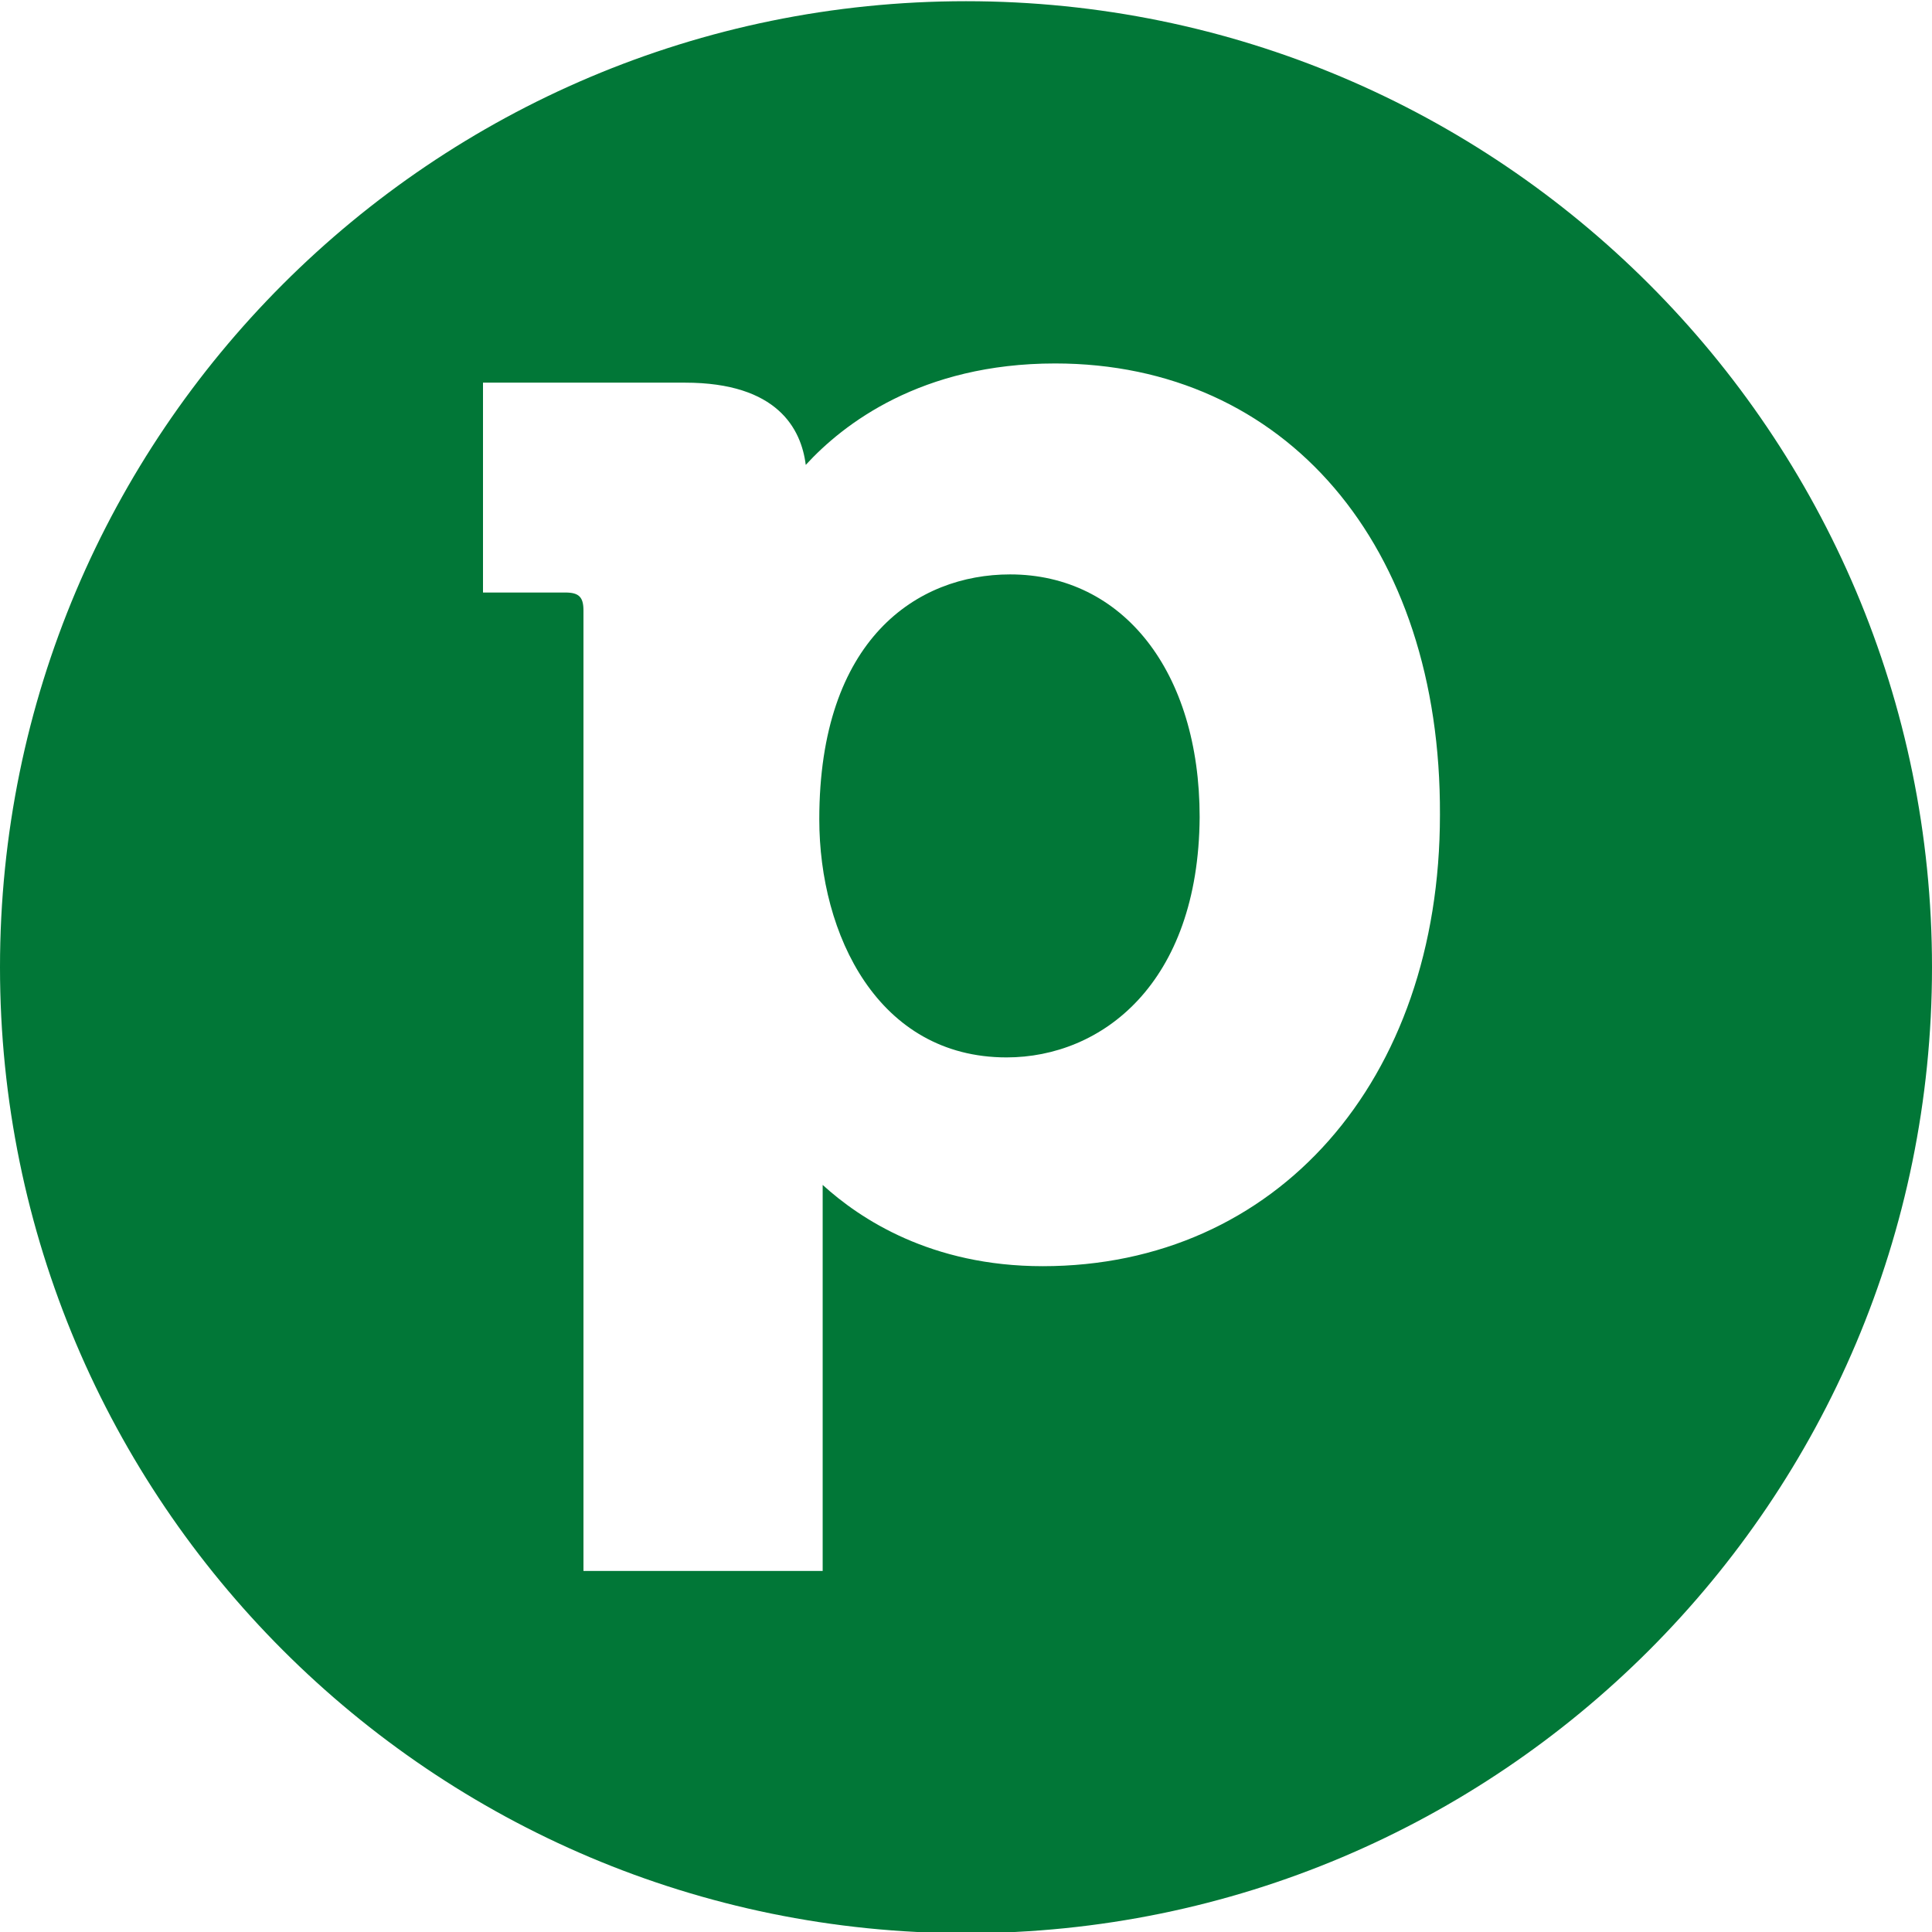
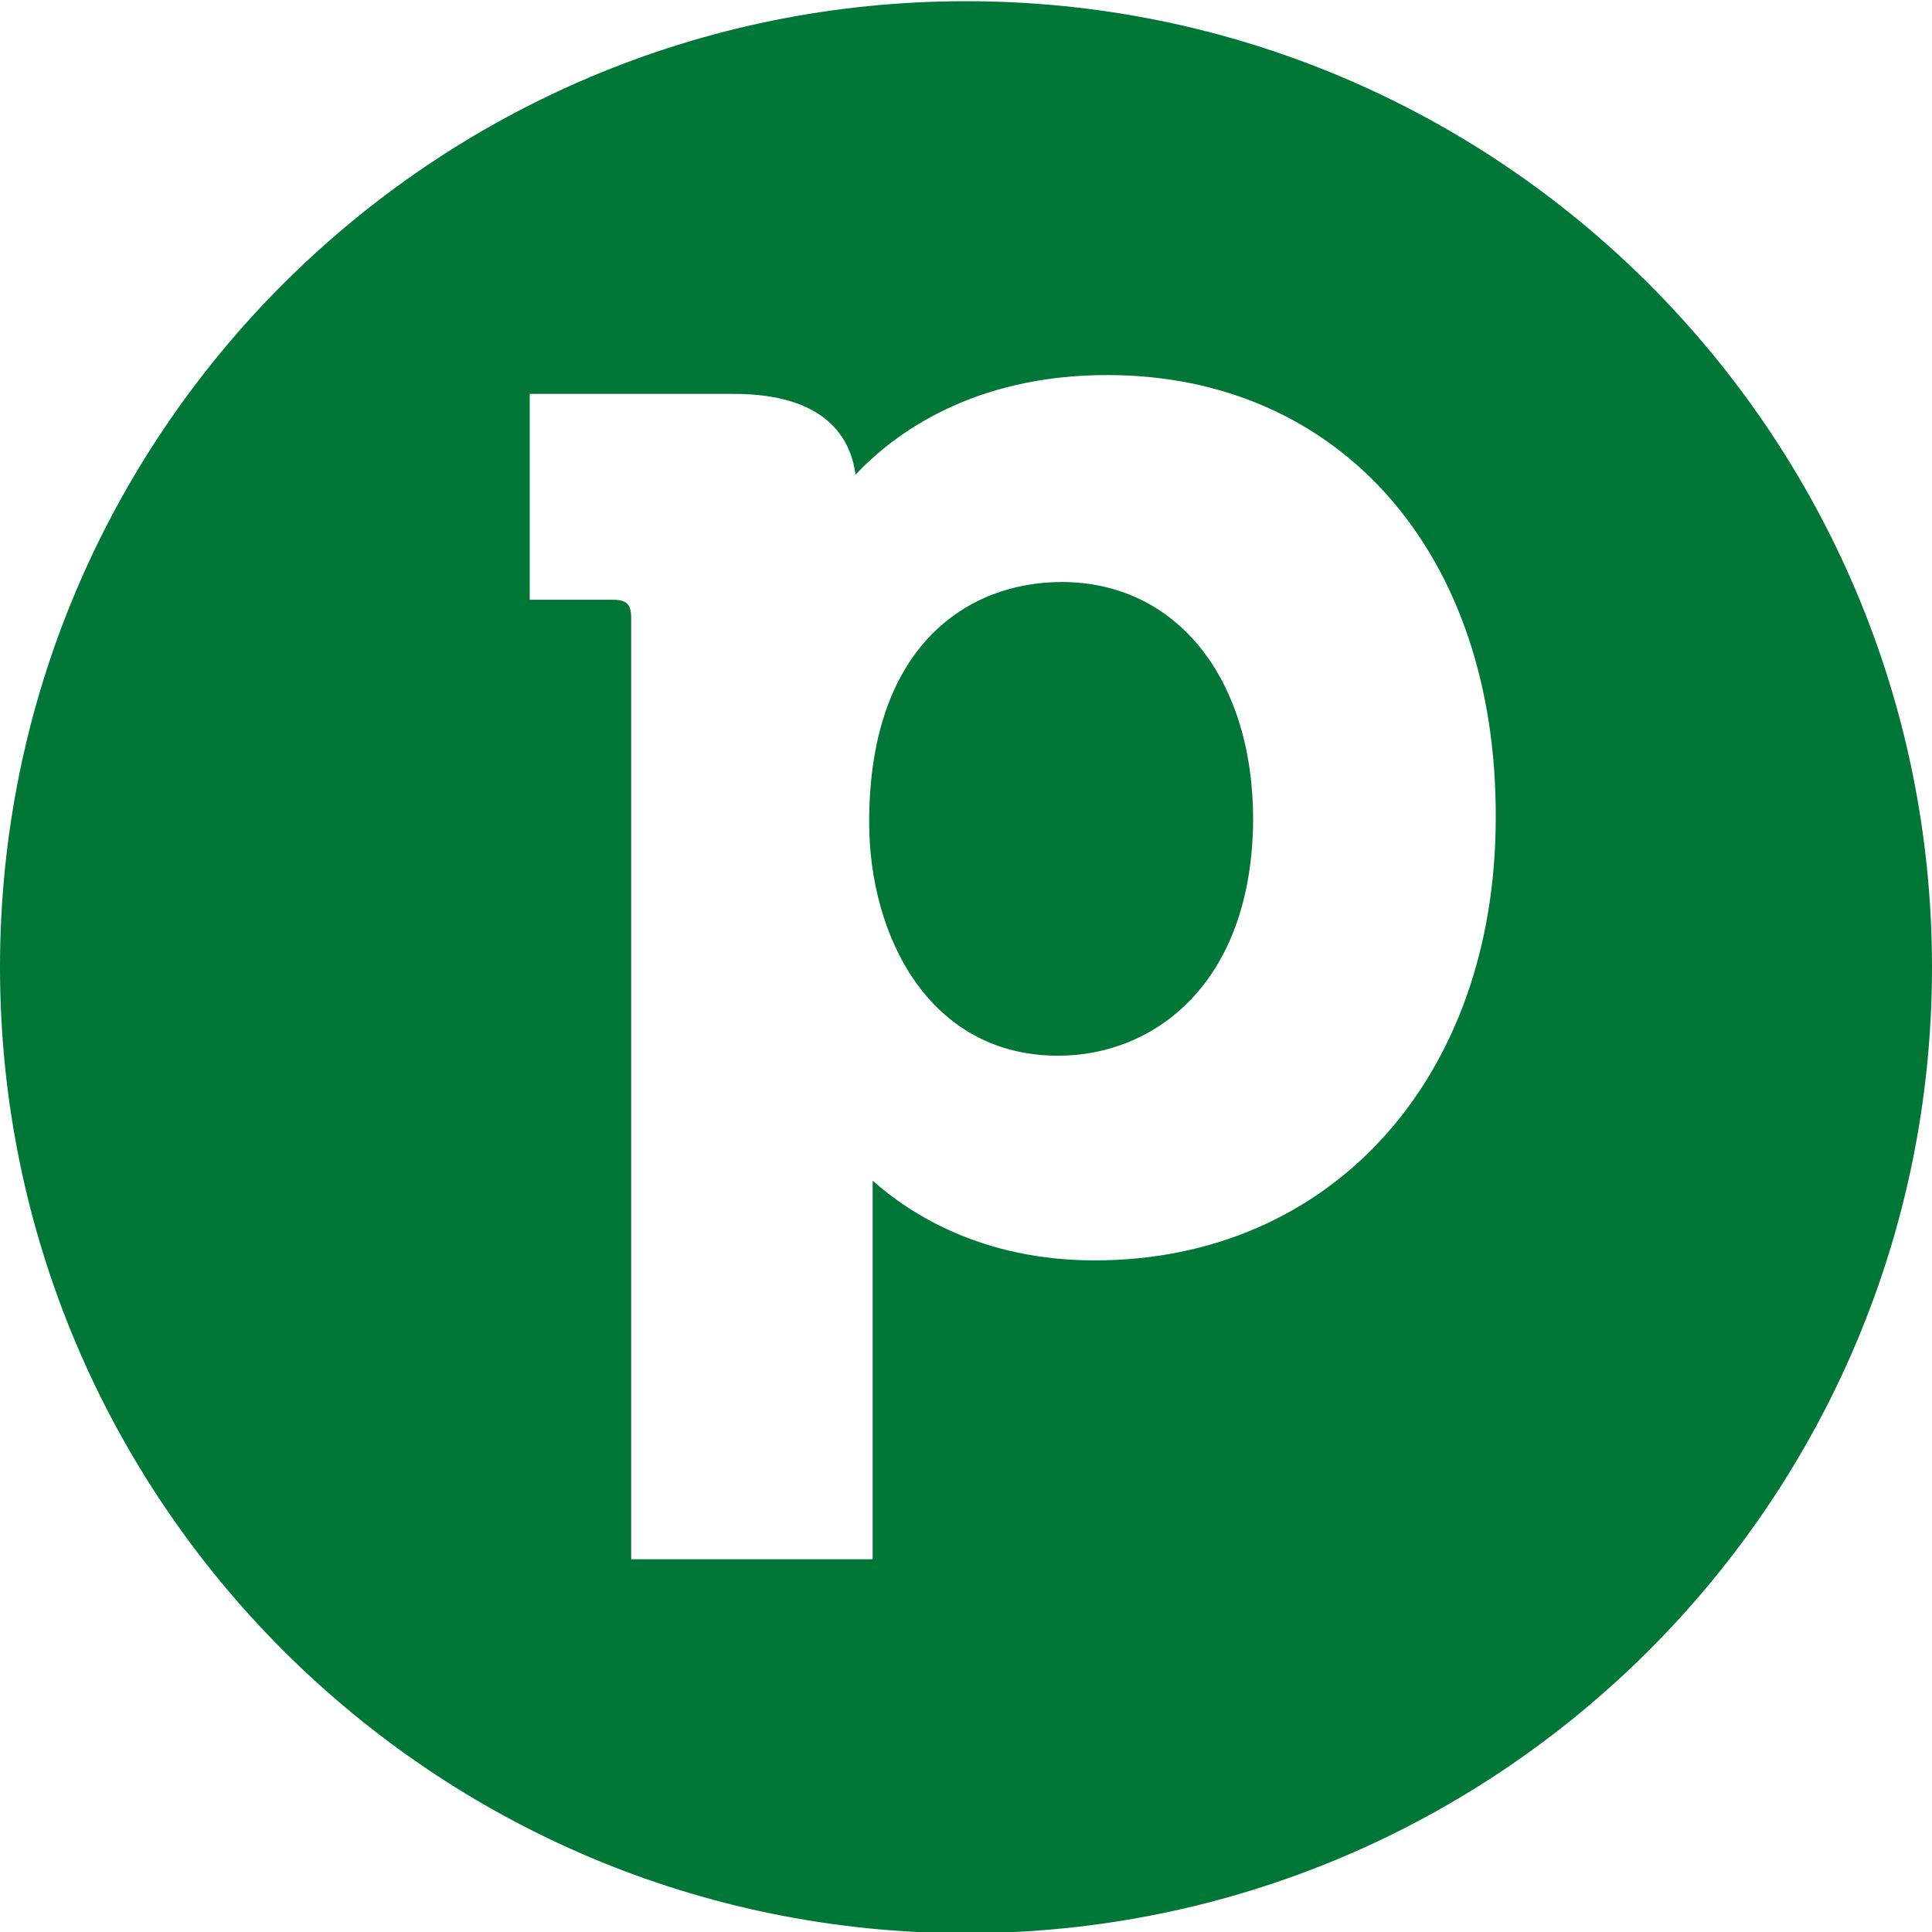
- <svg xmlns="http://www.w3.org/2000/svg" width="16" height="16" fill="none" viewBox="0 0 16 16">
-   <path fill="#017737" d="M6.785 6.785c0 .954.486 1.972 1.551 1.972.785 0 1.59-.607 1.599-1.99 0-1.206-.636-2.01-1.57-2.01-.767 0-1.58.533-1.58 2.028Z" />
-   <path fill="#017737" fill-rule="evenodd" d="M8 16.01a8 8 0 1 0 0-16 8 8 0 0 0 0 16ZM6.673 3.85c.308-.336.953-.84 2.065-.84 1.907 0 3.197 1.504 3.187 3.738 0 2.206-1.355 3.738-3.29 3.738-.925 0-1.513-.392-1.822-.673v3.197H4.832V5.056c0-.112-.038-.149-.15-.149H4V3.169h1.673c.766 0 .963.383 1 .682Z" clip-rule="evenodd" />
+ <svg xmlns="http://www.w3.org/2000/svg" width="16" height="16" viewBox="0 0 16 16" fill="none">
+   <path d="M7.198 6.809C7.198 7.744 7.689 8.743 8.764 8.743C9.557 8.743 10.368 8.147 10.378 6.791C10.378 5.608 9.736 4.82 8.793 4.82C8.019 4.82 7.198 5.343 7.198 6.809Z" fill="#017737" />
+   <path fill-rule="evenodd" clip-rule="evenodd" d="M8 16.01C12.418 16.01 16 12.428 16 8.01C16 3.591 12.418 0.01 8 0.01C3.582 0.01 0 3.591 0 8.01C0 12.428 3.582 16.01 8 16.01ZM7.085 3.931C7.396 3.601 8.047 3.106 9.17 3.106C11.095 3.106 12.396 4.582 12.387 6.772C12.387 8.935 11.019 10.438 9.066 10.438C8.132 10.438 7.538 10.053 7.227 9.778V12.913H5.227V5.114C5.227 5.004 5.189 4.967 5.076 4.967H4.387V3.262H6.076C6.849 3.262 7.047 3.638 7.085 3.931Z" fill="#017737" />
</svg>
